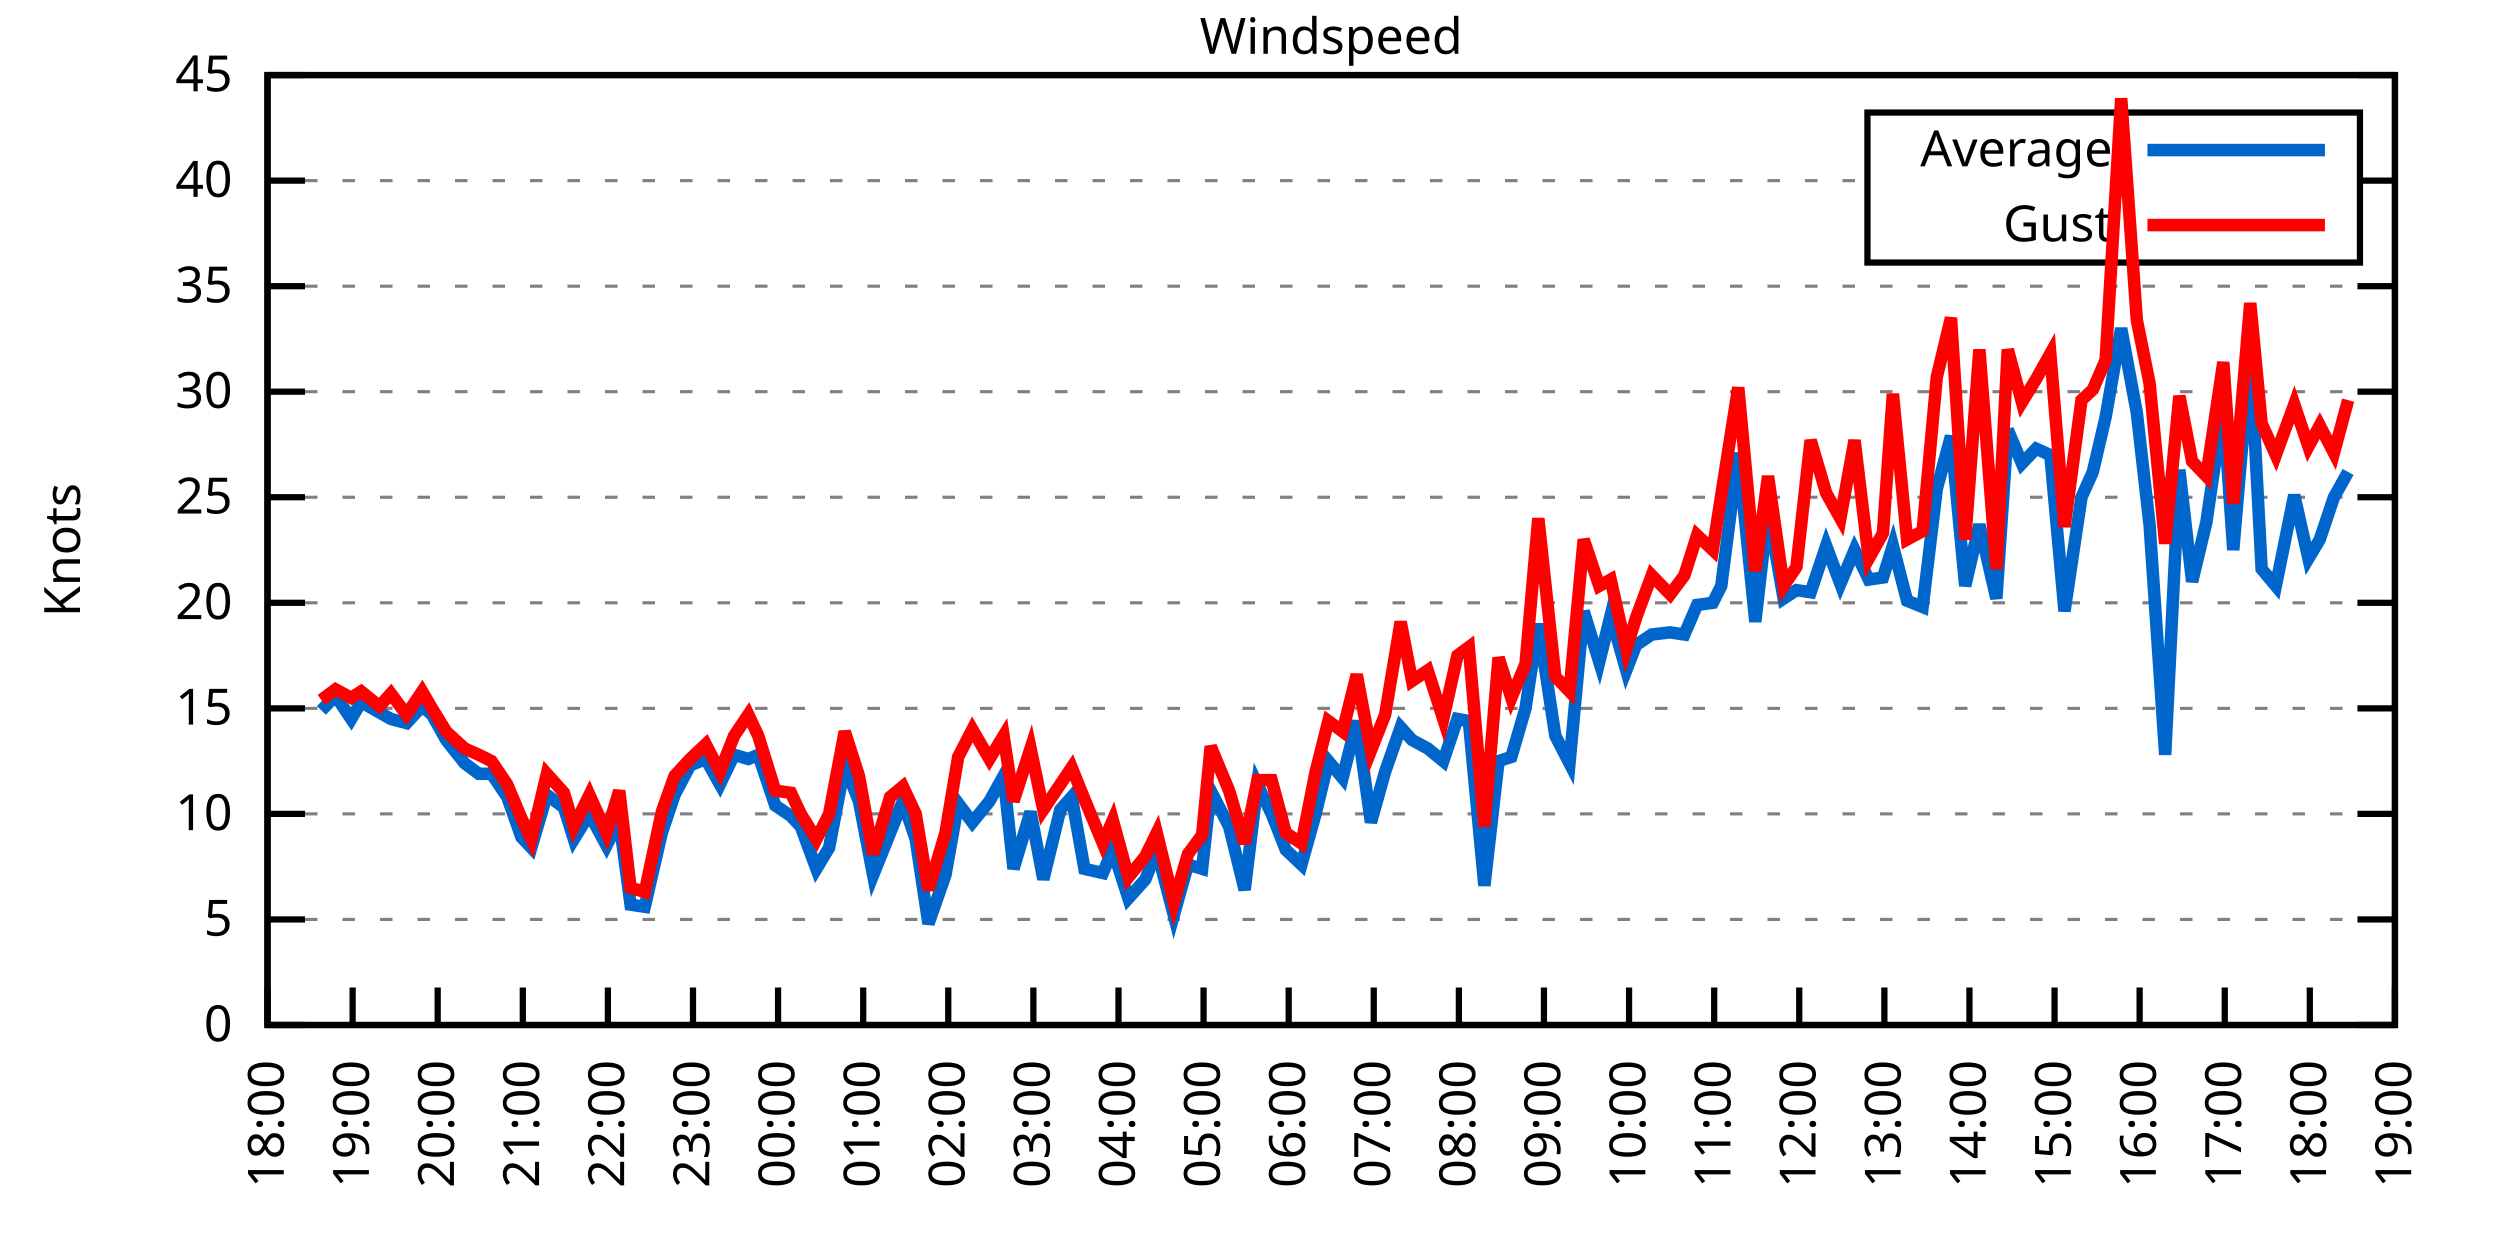
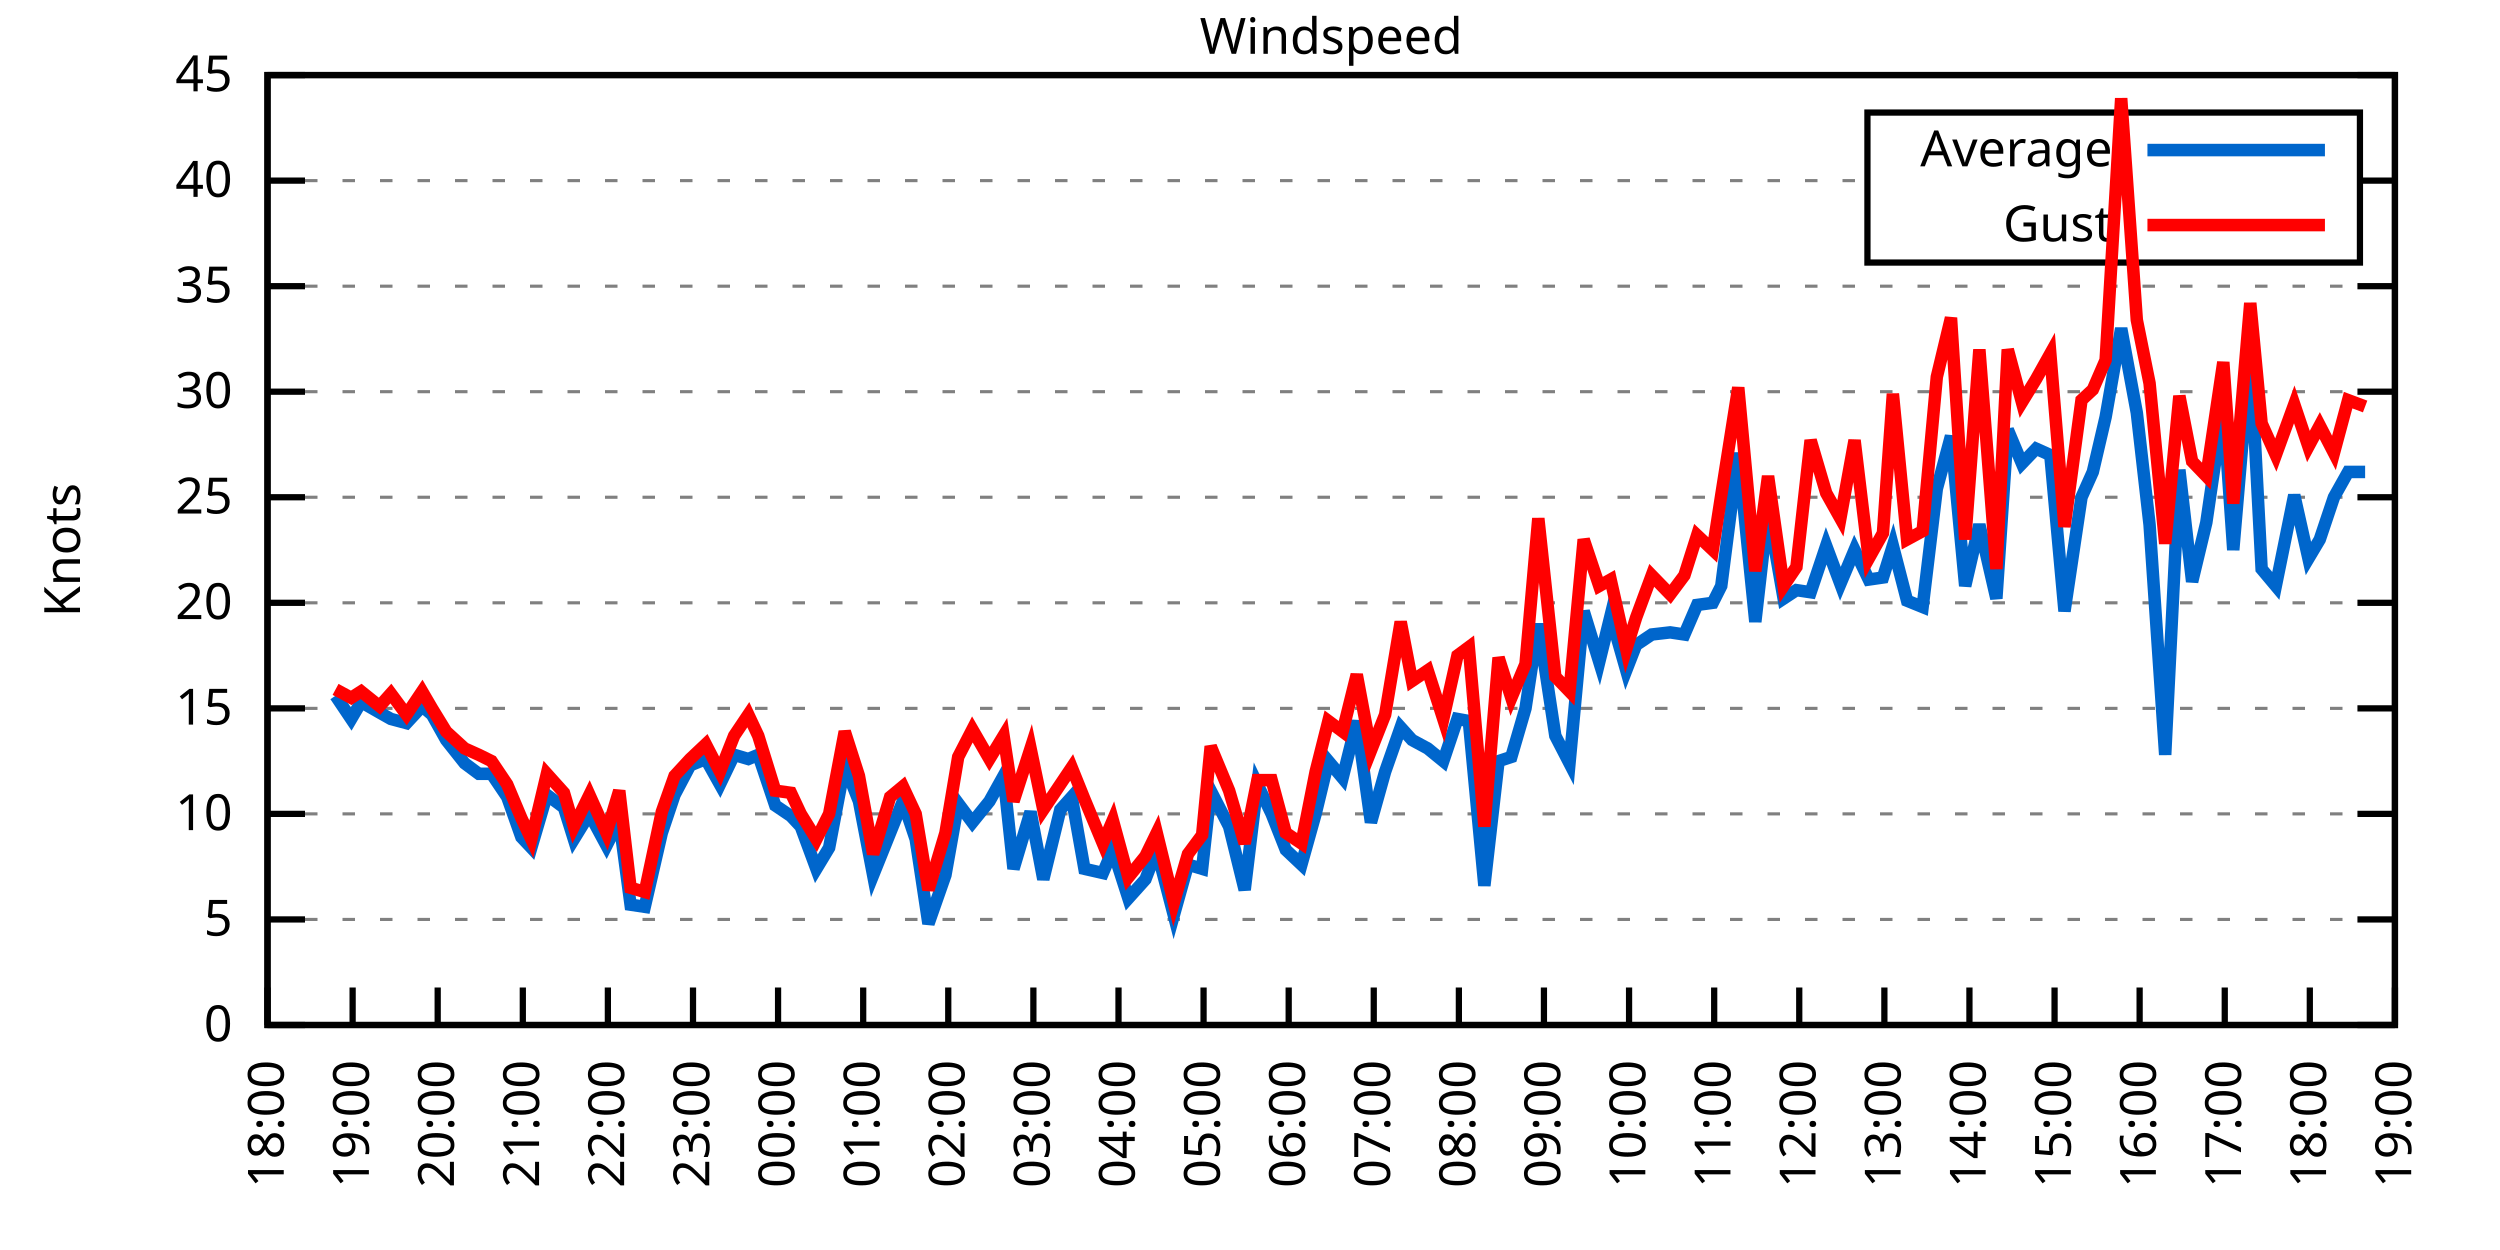
<svg xmlns="http://www.w3.org/2000/svg" xmlns:xlink="http://www.w3.org/1999/xlink" width="400" height="200" viewBox="0 0 400 200">
  <g id="gnuplot_canvas">
    <rect x="0" y="0" width="400" height="200" fill="none" />
    <defs>
      <circle id="gpDot" r="0.5" stroke-width="0.5" stroke="currentColor" />
      <path id="gpPt0" stroke-width="0.333" stroke="currentColor" d="M-1,0 h2 M0,-1 v2" />
      <path id="gpPt1" stroke-width="0.333" stroke="currentColor" d="M-1,-1 L1,1 M1,-1 L-1,1" />
      <path id="gpPt2" stroke-width="0.333" stroke="currentColor" d="M-1,0 L1,0 M0,-1 L0,1 M-1,-1 L1,1 M-1,1 L1,-1" />
      <rect id="gpPt3" stroke-width="0.333" stroke="currentColor" x="-1" y="-1" width="2" height="2" />
      <rect id="gpPt4" stroke-width="0.333" stroke="currentColor" fill="currentColor" x="-1" y="-1" width="2" height="2" />
      <circle id="gpPt5" stroke-width="0.333" stroke="currentColor" cx="0" cy="0" r="1" />
      <use xlink:href="#gpPt5" id="gpPt6" fill="currentColor" stroke="none" />
      <path id="gpPt7" stroke-width="0.333" stroke="currentColor" d="M0,-1.33 L-1.33,0.67 L1.33,0.67 z" />
      <use xlink:href="#gpPt7" id="gpPt8" fill="currentColor" stroke="none" />
      <use xlink:href="#gpPt7" id="gpPt9" stroke="currentColor" transform="rotate(180)" />
      <use xlink:href="#gpPt9" id="gpPt10" fill="currentColor" stroke="none" />
      <use xlink:href="#gpPt3" id="gpPt11" stroke="currentColor" transform="rotate(45)" />
      <use xlink:href="#gpPt11" id="gpPt12" fill="currentColor" stroke="none" />
      <path id="gpPt13" stroke-width="0.333" stroke="currentColor" d="M0,1.330 L1.265,0.411 L0.782,-1.067 L-0.782,-1.076 L-1.265,0.411 z" />
      <use xlink:href="#gpPt13" id="gpPt14" fill="currentColor" stroke="none" />
      <filter id="textbox" filterUnits="objectBoundingBox" x="0" y="0" height="1" width="1">
        <feFlood flood-color="white" flood-opacity="1" result="bgnd" />
        <feComposite in="SourceGraphic" in2="bgnd" operator="atop" />
      </filter>
      <filter id="greybox" filterUnits="objectBoundingBox" x="0" y="0" height="1" width="1">
        <feFlood flood-color="lightgrey" flood-opacity="1" result="grey" />
        <feComposite in="SourceGraphic" in2="grey" operator="atop" />
      </filter>
    </defs>
    <g fill="none" color="white" stroke="currentColor" stroke-width="1.00" stroke-linecap="butt" stroke-linejoin="miter">
</g>
    <g fill="none" color="black" stroke="currentColor" stroke-width="1.00" stroke-linecap="butt" stroke-linejoin="miter">
      <g stroke="none" shape-rendering="crispEdges">
        <polygon fill="rgb(255, 255, 255)" points="42.80,164.00 383.18,164.00 383.18,12.02 42.80,12.02 " />
      </g>
    </g>
    <g fill="none" color="black" stroke="currentColor" stroke-width="1.00" stroke-linecap="butt" stroke-linejoin="miter">
</g>
    <g fill="none" color="black" stroke="black" stroke-width="0.50" stroke-linecap="butt" stroke-linejoin="miter">
</g>
    <g fill="none" color="gray" stroke="currentColor" stroke-width="0.50" stroke-linecap="butt" stroke-linejoin="miter">
      <path stroke="gray" stroke-dasharray="2,4" class="gridline" d="M42.80,164.00 L383.19,164.00  " />
    </g>
    <g fill="none" color="gray" stroke="gray" stroke-width="1.00" stroke-linecap="butt" stroke-linejoin="miter">
</g>
    <g fill="none" color="black" stroke="currentColor" stroke-width="1.00" stroke-linecap="butt" stroke-linejoin="miter">
      <path stroke="black" d="M42.80,164.00 L48.80,164.00 M383.19,164.00 L377.19,164.00  " />
      <g transform="translate(37.20,166.60)" stroke="none" fill="black" font-family="Sans" font-size="8.00" text-anchor="end">
        <text>
          <tspan font-family="Sans"> 0</tspan>
        </text>
      </g>
    </g>
    <g fill="none" color="black" stroke="currentColor" stroke-width="1.00" stroke-linecap="butt" stroke-linejoin="miter">
</g>
    <g fill="none" color="black" stroke="black" stroke-width="0.50" stroke-linecap="butt" stroke-linejoin="miter">
</g>
    <g fill="none" color="gray" stroke="currentColor" stroke-width="0.50" stroke-linecap="butt" stroke-linejoin="miter">
      <path stroke="gray" stroke-dasharray="2,4" class="gridline" d="M42.80,147.11 L383.19,147.11  " />
    </g>
    <g fill="none" color="gray" stroke="gray" stroke-width="1.00" stroke-linecap="butt" stroke-linejoin="miter">
</g>
    <g fill="none" color="black" stroke="currentColor" stroke-width="1.00" stroke-linecap="butt" stroke-linejoin="miter">
      <path stroke="black" d="M42.80,147.11 L48.80,147.11 M383.19,147.11 L377.19,147.11  " />
      <g transform="translate(37.20,149.71)" stroke="none" fill="black" font-family="Sans" font-size="8.00" text-anchor="end">
        <text>
          <tspan font-family="Sans"> 5</tspan>
        </text>
      </g>
    </g>
    <g fill="none" color="black" stroke="currentColor" stroke-width="1.00" stroke-linecap="butt" stroke-linejoin="miter">
</g>
    <g fill="none" color="black" stroke="black" stroke-width="0.50" stroke-linecap="butt" stroke-linejoin="miter">
</g>
    <g fill="none" color="gray" stroke="currentColor" stroke-width="0.50" stroke-linecap="butt" stroke-linejoin="miter">
      <path stroke="gray" stroke-dasharray="2,4" class="gridline" d="M42.80,130.22 L383.19,130.22  " />
    </g>
    <g fill="none" color="gray" stroke="gray" stroke-width="1.00" stroke-linecap="butt" stroke-linejoin="miter">
</g>
    <g fill="none" color="black" stroke="currentColor" stroke-width="1.00" stroke-linecap="butt" stroke-linejoin="miter">
      <path stroke="black" d="M42.80,130.22 L48.80,130.22 M383.19,130.22 L377.19,130.22  " />
      <g transform="translate(37.20,132.82)" stroke="none" fill="black" font-family="Sans" font-size="8.00" text-anchor="end">
        <text>
          <tspan font-family="Sans"> 10</tspan>
        </text>
      </g>
    </g>
    <g fill="none" color="black" stroke="currentColor" stroke-width="1.00" stroke-linecap="butt" stroke-linejoin="miter">
</g>
    <g fill="none" color="black" stroke="black" stroke-width="0.50" stroke-linecap="butt" stroke-linejoin="miter">
</g>
    <g fill="none" color="gray" stroke="currentColor" stroke-width="0.50" stroke-linecap="butt" stroke-linejoin="miter">
      <path stroke="gray" stroke-dasharray="2,4" class="gridline" d="M42.80,113.34 L383.19,113.34  " />
    </g>
    <g fill="none" color="gray" stroke="gray" stroke-width="1.00" stroke-linecap="butt" stroke-linejoin="miter">
</g>
    <g fill="none" color="black" stroke="currentColor" stroke-width="1.00" stroke-linecap="butt" stroke-linejoin="miter">
      <path stroke="black" d="M42.80,113.34 L48.80,113.34 M383.19,113.34 L377.19,113.34  " />
      <g transform="translate(37.20,115.94)" stroke="none" fill="black" font-family="Sans" font-size="8.00" text-anchor="end">
        <text>
          <tspan font-family="Sans"> 15</tspan>
        </text>
      </g>
    </g>
    <g fill="none" color="black" stroke="currentColor" stroke-width="1.00" stroke-linecap="butt" stroke-linejoin="miter">
</g>
    <g fill="none" color="black" stroke="black" stroke-width="0.50" stroke-linecap="butt" stroke-linejoin="miter">
</g>
    <g fill="none" color="gray" stroke="currentColor" stroke-width="0.50" stroke-linecap="butt" stroke-linejoin="miter">
      <path stroke="gray" stroke-dasharray="2,4" class="gridline" d="M42.80,96.45 L383.19,96.45  " />
    </g>
    <g fill="none" color="gray" stroke="gray" stroke-width="1.00" stroke-linecap="butt" stroke-linejoin="miter">
</g>
    <g fill="none" color="black" stroke="currentColor" stroke-width="1.00" stroke-linecap="butt" stroke-linejoin="miter">
      <path stroke="black" d="M42.80,96.45 L48.80,96.45 M383.19,96.45 L377.19,96.45  " />
      <g transform="translate(37.20,99.05)" stroke="none" fill="black" font-family="Sans" font-size="8.00" text-anchor="end">
        <text>
          <tspan font-family="Sans"> 20</tspan>
        </text>
      </g>
    </g>
    <g fill="none" color="black" stroke="currentColor" stroke-width="1.00" stroke-linecap="butt" stroke-linejoin="miter">
</g>
    <g fill="none" color="black" stroke="black" stroke-width="0.50" stroke-linecap="butt" stroke-linejoin="miter">
</g>
    <g fill="none" color="gray" stroke="currentColor" stroke-width="0.50" stroke-linecap="butt" stroke-linejoin="miter">
      <path stroke="gray" stroke-dasharray="2,4" class="gridline" d="M42.80,79.56 L383.19,79.56  " />
    </g>
    <g fill="none" color="gray" stroke="gray" stroke-width="1.00" stroke-linecap="butt" stroke-linejoin="miter">
</g>
    <g fill="none" color="black" stroke="currentColor" stroke-width="1.00" stroke-linecap="butt" stroke-linejoin="miter">
      <path stroke="black" d="M42.80,79.56 L48.80,79.56 M383.19,79.56 L377.19,79.56  " />
      <g transform="translate(37.20,82.16)" stroke="none" fill="black" font-family="Sans" font-size="8.00" text-anchor="end">
        <text>
          <tspan font-family="Sans"> 25</tspan>
        </text>
      </g>
    </g>
    <g fill="none" color="black" stroke="currentColor" stroke-width="1.00" stroke-linecap="butt" stroke-linejoin="miter">
</g>
    <g fill="none" color="black" stroke="black" stroke-width="0.50" stroke-linecap="butt" stroke-linejoin="miter">
</g>
    <g fill="none" color="gray" stroke="currentColor" stroke-width="0.50" stroke-linecap="butt" stroke-linejoin="miter">
      <path stroke="gray" stroke-dasharray="2,4" class="gridline" d="M42.80,62.67 L383.19,62.67  " />
    </g>
    <g fill="none" color="gray" stroke="gray" stroke-width="1.00" stroke-linecap="butt" stroke-linejoin="miter">
</g>
    <g fill="none" color="black" stroke="currentColor" stroke-width="1.00" stroke-linecap="butt" stroke-linejoin="miter">
      <path stroke="black" d="M42.80,62.67 L48.80,62.67 M383.19,62.67 L377.19,62.67  " />
      <g transform="translate(37.20,65.27)" stroke="none" fill="black" font-family="Sans" font-size="8.00" text-anchor="end">
        <text>
          <tspan font-family="Sans"> 30</tspan>
        </text>
      </g>
    </g>
    <g fill="none" color="black" stroke="currentColor" stroke-width="1.00" stroke-linecap="butt" stroke-linejoin="miter">
</g>
    <g fill="none" color="black" stroke="black" stroke-width="0.50" stroke-linecap="butt" stroke-linejoin="miter">
</g>
    <g fill="none" color="gray" stroke="currentColor" stroke-width="0.50" stroke-linecap="butt" stroke-linejoin="miter">
      <path stroke="gray" stroke-dasharray="2,4" class="gridline" d="M42.80,45.79 L383.19,45.79  " />
    </g>
    <g fill="none" color="gray" stroke="gray" stroke-width="1.00" stroke-linecap="butt" stroke-linejoin="miter">
</g>
    <g fill="none" color="black" stroke="currentColor" stroke-width="1.00" stroke-linecap="butt" stroke-linejoin="miter">
      <path stroke="black" d="M42.80,45.79 L48.80,45.79 M383.19,45.79 L377.19,45.79  " />
      <g transform="translate(37.20,48.39)" stroke="none" fill="black" font-family="Sans" font-size="8.00" text-anchor="end">
        <text>
          <tspan font-family="Sans"> 35</tspan>
        </text>
      </g>
    </g>
    <g fill="none" color="black" stroke="currentColor" stroke-width="1.00" stroke-linecap="butt" stroke-linejoin="miter">
</g>
    <g fill="none" color="black" stroke="black" stroke-width="0.50" stroke-linecap="butt" stroke-linejoin="miter">
</g>
    <g fill="none" color="gray" stroke="currentColor" stroke-width="0.50" stroke-linecap="butt" stroke-linejoin="miter">
      <path stroke="gray" stroke-dasharray="2,4" class="gridline" d="M42.80,28.90 L298.79,28.90 M377.59,28.90 L383.19,28.90  " />
    </g>
    <g fill="none" color="gray" stroke="gray" stroke-width="1.00" stroke-linecap="butt" stroke-linejoin="miter">
</g>
    <g fill="none" color="black" stroke="currentColor" stroke-width="1.00" stroke-linecap="butt" stroke-linejoin="miter">
      <path stroke="black" d="M42.80,28.90 L48.80,28.90 M383.19,28.90 L377.19,28.90  " />
      <g transform="translate(37.20,31.50)" stroke="none" fill="black" font-family="Sans" font-size="8.00" text-anchor="end">
        <text>
          <tspan font-family="Sans"> 40</tspan>
        </text>
      </g>
    </g>
    <g fill="none" color="black" stroke="currentColor" stroke-width="1.00" stroke-linecap="butt" stroke-linejoin="miter">
</g>
    <g fill="none" color="black" stroke="black" stroke-width="0.50" stroke-linecap="butt" stroke-linejoin="miter">
</g>
    <g fill="none" color="gray" stroke="currentColor" stroke-width="0.50" stroke-linecap="butt" stroke-linejoin="miter">
      <path stroke="gray" stroke-dasharray="2,4" class="gridline" d="M42.80,12.01 L383.19,12.01  " />
    </g>
    <g fill="none" color="gray" stroke="gray" stroke-width="1.00" stroke-linecap="butt" stroke-linejoin="miter">
</g>
    <g fill="none" color="black" stroke="currentColor" stroke-width="1.00" stroke-linecap="butt" stroke-linejoin="miter">
      <path stroke="black" d="M42.80,12.01 L48.80,12.01 M383.19,12.01 L377.19,12.01  " />
      <g transform="translate(37.20,14.61)" stroke="none" fill="black" font-family="Sans" font-size="8.00" text-anchor="end">
        <text>
          <tspan font-family="Sans"> 45</tspan>
        </text>
      </g>
    </g>
    <g fill="none" color="black" stroke="currentColor" stroke-width="1.00" stroke-linecap="butt" stroke-linejoin="miter">
      <path stroke="black" d="M42.80,164.00 L42.80,158.00  " />
      <g transform="translate(45.40,169.60) rotate(270.00)" stroke="none" fill="black" font-family="Sans" font-size="8.00" text-anchor="end">
        <text>
          <tspan font-family="Sans">18:00</tspan>
        </text>
      </g>
    </g>
    <g fill="none" color="black" stroke="currentColor" stroke-width="1.00" stroke-linecap="butt" stroke-linejoin="miter">
      <path stroke="black" d="M56.42,164.00 L56.42,158.00  " />
      <g transform="translate(59.02,169.60) rotate(270.00)" stroke="none" fill="black" font-family="Sans" font-size="8.00" text-anchor="end">
        <text>
          <tspan font-family="Sans">19:00</tspan>
        </text>
      </g>
    </g>
    <g fill="none" color="black" stroke="currentColor" stroke-width="1.00" stroke-linecap="butt" stroke-linejoin="miter">
      <path stroke="black" d="M70.03,164.00 L70.03,158.00  " />
      <g transform="translate(72.63,169.60) rotate(270.00)" stroke="none" fill="black" font-family="Sans" font-size="8.00" text-anchor="end">
        <text>
          <tspan font-family="Sans">20:00</tspan>
        </text>
      </g>
    </g>
    <g fill="none" color="black" stroke="currentColor" stroke-width="1.00" stroke-linecap="butt" stroke-linejoin="miter">
      <path stroke="black" d="M83.65,164.00 L83.65,158.00  " />
      <g transform="translate(86.25,169.60) rotate(270.00)" stroke="none" fill="black" font-family="Sans" font-size="8.00" text-anchor="end">
        <text>
          <tspan font-family="Sans">21:00</tspan>
        </text>
      </g>
    </g>
    <g fill="none" color="black" stroke="currentColor" stroke-width="1.00" stroke-linecap="butt" stroke-linejoin="miter">
      <path stroke="black" d="M97.26,164.00 L97.26,158.00  " />
      <g transform="translate(99.86,169.60) rotate(270.00)" stroke="none" fill="black" font-family="Sans" font-size="8.00" text-anchor="end">
        <text>
          <tspan font-family="Sans">22:00</tspan>
        </text>
      </g>
    </g>
    <g fill="none" color="black" stroke="currentColor" stroke-width="1.00" stroke-linecap="butt" stroke-linejoin="miter">
      <path stroke="black" d="M110.88,164.00 L110.88,158.00  " />
      <g transform="translate(113.48,169.60) rotate(270.00)" stroke="none" fill="black" font-family="Sans" font-size="8.00" text-anchor="end">
        <text>
          <tspan font-family="Sans">23:00</tspan>
        </text>
      </g>
    </g>
    <g fill="none" color="black" stroke="currentColor" stroke-width="1.00" stroke-linecap="butt" stroke-linejoin="miter">
      <path stroke="black" d="M124.49,164.00 L124.49,158.00  " />
      <g transform="translate(127.09,169.60) rotate(270.00)" stroke="none" fill="black" font-family="Sans" font-size="8.00" text-anchor="end">
        <text>
          <tspan font-family="Sans">00:00</tspan>
        </text>
      </g>
    </g>
    <g fill="none" color="black" stroke="currentColor" stroke-width="1.00" stroke-linecap="butt" stroke-linejoin="miter">
      <path stroke="black" d="M138.11,164.00 L138.11,158.00  " />
      <g transform="translate(140.71,169.60) rotate(270.00)" stroke="none" fill="black" font-family="Sans" font-size="8.00" text-anchor="end">
        <text>
          <tspan font-family="Sans">01:00</tspan>
        </text>
      </g>
    </g>
    <g fill="none" color="black" stroke="currentColor" stroke-width="1.00" stroke-linecap="butt" stroke-linejoin="miter">
      <path stroke="black" d="M151.72,164.00 L151.72,158.00  " />
      <g transform="translate(154.32,169.60) rotate(270.00)" stroke="none" fill="black" font-family="Sans" font-size="8.00" text-anchor="end">
        <text>
          <tspan font-family="Sans">02:00</tspan>
        </text>
      </g>
    </g>
    <g fill="none" color="black" stroke="currentColor" stroke-width="1.00" stroke-linecap="butt" stroke-linejoin="miter">
      <path stroke="black" d="M165.34,164.00 L165.34,158.00  " />
      <g transform="translate(167.94,169.60) rotate(270.00)" stroke="none" fill="black" font-family="Sans" font-size="8.00" text-anchor="end">
        <text>
          <tspan font-family="Sans">03:00</tspan>
        </text>
      </g>
    </g>
    <g fill="none" color="black" stroke="currentColor" stroke-width="1.00" stroke-linecap="butt" stroke-linejoin="miter">
      <path stroke="black" d="M178.96,164.00 L178.96,158.00  " />
      <g transform="translate(181.56,169.60) rotate(270.00)" stroke="none" fill="black" font-family="Sans" font-size="8.00" text-anchor="end">
        <text>
          <tspan font-family="Sans">04:00</tspan>
        </text>
      </g>
    </g>
    <g fill="none" color="black" stroke="currentColor" stroke-width="1.00" stroke-linecap="butt" stroke-linejoin="miter">
      <path stroke="black" d="M192.57,164.00 L192.57,158.00  " />
      <g transform="translate(195.17,169.60) rotate(270.00)" stroke="none" fill="black" font-family="Sans" font-size="8.00" text-anchor="end">
        <text>
          <tspan font-family="Sans">05:00</tspan>
        </text>
      </g>
    </g>
    <g fill="none" color="black" stroke="currentColor" stroke-width="1.00" stroke-linecap="butt" stroke-linejoin="miter">
      <path stroke="black" d="M206.19,164.00 L206.19,158.00  " />
      <g transform="translate(208.79,169.60) rotate(270.00)" stroke="none" fill="black" font-family="Sans" font-size="8.00" text-anchor="end">
        <text>
          <tspan font-family="Sans">06:00</tspan>
        </text>
      </g>
    </g>
    <g fill="none" color="black" stroke="currentColor" stroke-width="1.00" stroke-linecap="butt" stroke-linejoin="miter">
      <path stroke="black" d="M219.80,164.00 L219.80,158.00  " />
      <g transform="translate(222.40,169.60) rotate(270.00)" stroke="none" fill="black" font-family="Sans" font-size="8.00" text-anchor="end">
        <text>
          <tspan font-family="Sans">07:00</tspan>
        </text>
      </g>
    </g>
    <g fill="none" color="black" stroke="currentColor" stroke-width="1.00" stroke-linecap="butt" stroke-linejoin="miter">
      <path stroke="black" d="M233.42,164.00 L233.42,158.00  " />
      <g transform="translate(236.02,169.60) rotate(270.00)" stroke="none" fill="black" font-family="Sans" font-size="8.00" text-anchor="end">
        <text>
          <tspan font-family="Sans">08:00</tspan>
        </text>
      </g>
    </g>
    <g fill="none" color="black" stroke="currentColor" stroke-width="1.00" stroke-linecap="butt" stroke-linejoin="miter">
      <path stroke="black" d="M247.03,164.00 L247.03,158.00  " />
      <g transform="translate(249.63,169.60) rotate(270.00)" stroke="none" fill="black" font-family="Sans" font-size="8.00" text-anchor="end">
        <text>
          <tspan font-family="Sans">09:00</tspan>
        </text>
      </g>
    </g>
    <g fill="none" color="black" stroke="currentColor" stroke-width="1.00" stroke-linecap="butt" stroke-linejoin="miter">
      <path stroke="black" d="M260.65,164.00 L260.65,158.00  " />
      <g transform="translate(263.25,169.60) rotate(270.00)" stroke="none" fill="black" font-family="Sans" font-size="8.00" text-anchor="end">
        <text>
          <tspan font-family="Sans">10:00</tspan>
        </text>
      </g>
    </g>
    <g fill="none" color="black" stroke="currentColor" stroke-width="1.00" stroke-linecap="butt" stroke-linejoin="miter">
      <path stroke="black" d="M274.27,164.00 L274.27,158.00  " />
      <g transform="translate(276.87,169.60) rotate(270.00)" stroke="none" fill="black" font-family="Sans" font-size="8.00" text-anchor="end">
        <text>
          <tspan font-family="Sans">11:00</tspan>
        </text>
      </g>
    </g>
    <g fill="none" color="black" stroke="currentColor" stroke-width="1.00" stroke-linecap="butt" stroke-linejoin="miter">
      <path stroke="black" d="M287.88,164.00 L287.88,158.00  " />
      <g transform="translate(290.48,169.60) rotate(270.00)" stroke="none" fill="black" font-family="Sans" font-size="8.00" text-anchor="end">
        <text>
          <tspan font-family="Sans">12:00</tspan>
        </text>
      </g>
    </g>
    <g fill="none" color="black" stroke="currentColor" stroke-width="1.00" stroke-linecap="butt" stroke-linejoin="miter">
      <path stroke="black" d="M301.50,164.00 L301.50,158.00  " />
      <g transform="translate(304.10,169.60) rotate(270.00)" stroke="none" fill="black" font-family="Sans" font-size="8.00" text-anchor="end">
        <text>
          <tspan font-family="Sans">13:00</tspan>
        </text>
      </g>
    </g>
    <g fill="none" color="black" stroke="currentColor" stroke-width="1.00" stroke-linecap="butt" stroke-linejoin="miter">
      <path stroke="black" d="M315.11,164.00 L315.11,158.00  " />
      <g transform="translate(317.71,169.60) rotate(270.00)" stroke="none" fill="black" font-family="Sans" font-size="8.00" text-anchor="end">
        <text>
          <tspan font-family="Sans">14:00</tspan>
        </text>
      </g>
    </g>
    <g fill="none" color="black" stroke="currentColor" stroke-width="1.00" stroke-linecap="butt" stroke-linejoin="miter">
      <path stroke="black" d="M328.73,164.00 L328.73,158.00  " />
      <g transform="translate(331.33,169.60) rotate(270.00)" stroke="none" fill="black" font-family="Sans" font-size="8.00" text-anchor="end">
        <text>
          <tspan font-family="Sans">15:00</tspan>
        </text>
      </g>
    </g>
    <g fill="none" color="black" stroke="currentColor" stroke-width="1.00" stroke-linecap="butt" stroke-linejoin="miter">
      <path stroke="black" d="M342.34,164.00 L342.34,158.00  " />
      <g transform="translate(344.94,169.60) rotate(270.00)" stroke="none" fill="black" font-family="Sans" font-size="8.00" text-anchor="end">
        <text>
          <tspan font-family="Sans">16:00</tspan>
        </text>
      </g>
    </g>
    <g fill="none" color="black" stroke="currentColor" stroke-width="1.00" stroke-linecap="butt" stroke-linejoin="miter">
      <path stroke="black" d="M355.96,164.00 L355.96,158.00  " />
      <g transform="translate(358.56,169.60) rotate(270.00)" stroke="none" fill="black" font-family="Sans" font-size="8.00" text-anchor="end">
        <text>
          <tspan font-family="Sans">17:00</tspan>
        </text>
      </g>
    </g>
    <g fill="none" color="black" stroke="currentColor" stroke-width="1.00" stroke-linecap="butt" stroke-linejoin="miter">
      <path stroke="black" d="M369.57,164.00 L369.57,158.00  " />
      <g transform="translate(372.17,169.60) rotate(270.00)" stroke="none" fill="black" font-family="Sans" font-size="8.00" text-anchor="end">
        <text>
          <tspan font-family="Sans">18:00</tspan>
        </text>
      </g>
    </g>
    <g fill="none" color="black" stroke="currentColor" stroke-width="1.00" stroke-linecap="butt" stroke-linejoin="miter">
      <path stroke="black" d="M383.19,164.00 L383.19,158.00  " />
      <g transform="translate(385.79,169.60) rotate(270.00)" stroke="none" fill="black" font-family="Sans" font-size="8.00" text-anchor="end">
        <text>
          <tspan font-family="Sans">19:00</tspan>
        </text>
      </g>
    </g>
    <g fill="none" color="black" stroke="currentColor" stroke-width="1.00" stroke-linecap="butt" stroke-linejoin="miter">
</g>
    <g fill="none" color="black" stroke="currentColor" stroke-width="1.00" stroke-linecap="butt" stroke-linejoin="miter">
      <path stroke="black" d="M42.80,12.01 L42.80,164.00 L383.19,164.00 L383.19,12.01 L42.80,12.01 Z  " />
    </g>
    <g fill="none" color="black" stroke="currentColor" stroke-width="1.00" stroke-linecap="butt" stroke-linejoin="miter">
</g>
    <g fill="none" color="black" stroke="currentColor" stroke-width="1.00" stroke-linecap="butt" stroke-linejoin="miter">
      <path stroke="black" d="M298.79,42.01 L298.79,18.01 L377.59,18.01 L377.59,42.01 L298.79,42.01 Z  " />
    </g>
    <g id="Windspeed_plot_1">
      <g fill="none" color="white" stroke="black" stroke-width="2.00" stroke-linecap="butt" stroke-linejoin="miter">
</g>
      <g fill="none" color="black" stroke="currentColor" stroke-width="2.00" stroke-linecap="butt" stroke-linejoin="miter">
        <g transform="translate(337.99,26.61)" stroke="none" fill="black" font-family="Sans" font-size="8.00" text-anchor="end">
          <text>
            <tspan font-family="Sans">Average</tspan>
          </text>
        </g>
      </g>
      <g fill="none" color="black" stroke="currentColor" stroke-width="2.00" stroke-linecap="butt" stroke-linejoin="miter">
-         <path stroke="rgb(  0, 102, 204)" d="M343.59,24.01 L371.99,24.01 M51.42,113.67 L53.69,111.31 L56.19,115.03 L57.78,112.32 L60.73,114.01 L62.54,115.03   L65.04,115.70 L67.54,113.00 L69.12,114.35 L71.39,118.40 L74.34,122.12 L76.61,123.81 L78.65,123.81 L81.15,127.52   L83.42,133.94 L85.01,135.63 L87.50,127.18 L90.23,129.21 L91.82,134.28 L94.31,130.22 L97.04,135.29 L99.08,131.24   L100.89,144.75 L103.16,145.09 L105.89,133.26 L107.93,127.18 L110.42,122.46 L112.92,121.44 L115.19,125.50 L117.46,120.77   L119.73,121.44 L121.32,120.77 L124.04,128.87 L126.54,130.56 L128.12,132.25 L130.62,139.01 L132.66,135.63 L135.16,122.46   L137.43,128.20 L139.70,140.02 L142.42,133.26 L144.46,128.20 L146.51,134.28 L148.55,147.79 L151.27,140.02 L153.31,128.54   L155.58,131.58 L158.31,128.20 L160.57,124.14 L162.16,139.01 L164.89,129.89 L166.93,140.69 L169.65,129.55 L171.47,127.52   L173.51,139.01 L176.46,139.68 L178.05,135.97 L180.54,143.73 L183.27,140.69 L185.08,135.97 L187.81,146.44 L190.08,138.33   L192.34,139.01 L193.71,126.51 L196.66,132.25 L199.15,142.38 L201.19,125.50 L203.46,130.22 L205.73,135.97 L208.23,138.33   L210.50,130.22 L212.54,121.78 L214.81,124.48 L217.08,115.36 L219.35,131.58 L221.62,123.47 L224.11,116.38 L225.93,118.40   L228.43,119.75 L230.92,121.78 L233.19,115.03 L235.01,115.36 L237.50,141.71 L239.77,121.78 L241.81,121.11 L244.08,113.34   L246.13,99.83 L248.85,117.73 L251.12,122.12 L253.39,97.80 L255.88,105.91 L257.70,98.48 L260.20,107.26 L261.78,103.20   L264.28,101.52 L267.23,101.18 L269.50,101.52 L271.54,96.79 L274.04,96.45 L275.40,93.75 L278.12,72.47 L280.85,99.49   L282.89,81.59 L285.38,95.77 L287.43,94.42 L289.70,94.76 L292.19,87.33 L294.46,93.41 L296.73,88.00 L299.00,92.73   L301.27,92.40 L302.86,87.33 L305.13,96.11 L307.62,97.12 L309.89,78.21 L312.16,69.77 L314.43,93.75 L316.70,83.95   L319.42,95.77 L321.24,68.75 L323.51,74.16 L325.78,71.79 L328.05,72.81 L330.32,97.80 L333.04,79.56 L334.85,75.51   L336.90,66.73 L339.39,52.54 L341.89,66.05 L343.93,83.95 L346.43,120.77 L348.70,75.17 L350.74,93.07 L353.01,83.61   L355.73,65.04 L357.32,88.00 L360.04,56.26 L361.86,91.04 L364.13,93.75 L367.08,79.22 L369.35,89.36 L371.16,86.32   L373.43,79.56 L375.70,75.51  " />
+         <path stroke="rgb(  0, 102, 204)" d="M343.59,24.01 L371.99,24.01 M53.69,111.31 L56.19,115.03 L57.78,112.32 L60.73,114.01 L62.54,115.03 L65.04,115.70   L67.54,113.00 L69.12,114.35 L71.39,118.40 L74.34,122.12 L76.61,123.81 L78.65,123.81 L81.15,127.52 L83.42,133.94   L85.01,135.63 L87.50,127.18 L90.23,129.21 L91.82,134.28 L94.31,130.22 L97.04,135.29 L99.08,131.24 L100.89,144.75   L103.16,145.09 L105.89,133.26 L107.93,127.18 L110.42,122.46 L112.92,121.44 L115.19,125.50 L117.46,120.77 L119.73,121.44   L121.32,120.77 L124.04,128.87 L126.54,130.56 L128.12,132.25 L130.62,139.01 L132.66,135.63 L135.16,122.46 L137.43,128.20   L139.70,140.02 L142.42,133.26 L144.46,128.20 L146.51,134.28 L148.55,147.79 L151.27,140.02 L153.31,128.54 L155.58,131.58   L158.31,128.20 L160.57,124.14 L162.16,139.01 L164.89,129.89 L166.93,140.69 L169.65,129.55 L171.47,127.52 L173.51,139.01   L176.46,139.68 L178.05,135.97 L180.54,143.73 L183.27,140.69 L185.08,135.97 L187.81,146.44 L190.08,138.33 L192.34,139.01   L193.71,126.51 L196.66,132.25 L199.15,142.38 L201.19,125.50 L203.46,130.22 L205.73,135.97 L208.23,138.33 L210.50,130.22   L212.54,121.78 L214.81,124.48 L217.08,115.36 L219.35,131.58 L221.62,123.47 L224.11,116.38 L225.93,118.40 L228.43,119.75   L230.92,121.78 L233.19,115.03 L235.01,115.36 L237.50,141.71 L239.77,121.78 L241.81,121.11 L244.08,113.34 L246.13,99.83   L248.85,117.73 L251.12,122.12 L253.39,97.80 L255.88,105.91 L257.70,98.48 L260.20,107.26 L261.78,103.20 L264.28,101.52   L267.23,101.18 L269.50,101.52 L271.54,96.79 L274.04,96.45 L275.40,93.75 L278.12,72.47 L280.85,99.49 L282.89,81.59   L285.38,95.77 L287.43,94.42 L289.70,94.76 L292.19,87.33 L294.46,93.41 L296.73,88.00 L299.00,92.73 L301.27,92.40   L302.86,87.33 L305.13,96.11 L307.62,97.12 L309.89,78.21 L312.16,69.77 L314.43,93.75 L316.70,83.95 L319.42,95.77   L321.24,68.75 L323.51,74.16 L325.78,71.79 L328.05,72.81 L330.32,97.80 L333.04,79.56 L334.85,75.51 L336.90,66.73   L339.39,52.54 L341.89,66.05 L343.93,83.95 L346.43,120.77 L348.70,75.17 L350.74,93.07 L353.01,83.61 L355.73,65.04   L357.32,88.00 L360.04,56.26 L361.86,91.04 L364.13,93.75 L367.08,79.22 L369.35,89.36 L371.16,86.32 L373.43,79.56   L375.70,75.51 L378.42,75.51  " />
      </g>
    </g>
    <g id="Windspeed_plot_2">
      <g fill="none" color="black" stroke="currentColor" stroke-width="2.00" stroke-linecap="butt" stroke-linejoin="miter">
        <g transform="translate(337.99,38.61)" stroke="none" fill="black" font-family="Sans" font-size="8.00" text-anchor="end">
          <text>
            <tspan font-family="Sans">Gust</tspan>
          </text>
        </g>
      </g>
      <g fill="none" color="black" stroke="currentColor" stroke-width="2.00" stroke-linecap="butt" stroke-linejoin="miter">
-         <path stroke="rgb(255,   0,   0)" d="M343.59,36.01 L371.99,36.01 M51.42,111.99 L53.69,110.30 L56.19,111.65 L57.78,110.63 L60.73,113.00 L62.54,110.97   L65.04,114.35 L67.54,110.63 L69.12,113.34 L71.39,117.05 L74.34,119.75 L76.61,120.77 L78.65,121.78 L81.15,125.50   L83.42,130.90 L85.01,134.28 L87.50,123.81 L90.23,126.85 L91.82,132.25 L94.31,127.18 L97.04,133.26 L99.08,126.51   L100.89,142.05 L103.16,142.72 L105.89,129.89 L107.93,124.14 L110.42,121.44 L112.92,119.08 L115.19,123.47 L117.46,117.73   L119.73,114.35 L121.32,117.73 L124.04,126.51 L126.54,126.85 L128.12,130.22 L130.62,134.28 L132.66,130.22 L135.16,117.05   L137.43,124.14 L139.70,136.64 L142.42,127.52 L144.46,125.83 L146.51,130.22 L148.55,142.38 L151.27,133.26 L153.31,121.11   L155.58,116.71 L158.31,121.44 L160.57,117.73 L162.16,128.20 L164.89,119.75 L166.93,129.55 L169.65,125.50 L171.47,122.79   L173.51,127.86 L176.46,134.95 L178.05,131.24 L180.54,140.36 L183.27,136.98 L185.08,133.26 L187.81,144.41 L190.08,136.64   L192.34,133.60 L193.71,119.42 L196.66,126.51 L199.15,134.95 L201.19,124.82 L203.46,124.82 L205.73,133.26 L208.23,134.95   L210.50,123.47 L212.54,115.36 L214.81,117.05 L217.08,107.93 L219.35,120.09 L221.62,114.35 L224.11,99.49 L225.93,108.95   L228.43,107.26 L230.92,115.03 L233.19,104.89 L235.01,103.54 L237.50,132.25 L239.77,105.23 L241.81,111.65 L244.08,106.24   L246.13,82.94 L248.85,108.27 L251.12,110.63 L253.39,86.32 L255.88,93.75 L257.70,92.73 L260.20,103.88 L261.78,98.81   L264.28,92.06 L267.23,95.10 L269.50,92.06 L271.54,85.64 L274.04,88.00 L275.40,79.22 L278.12,62.00 L280.85,91.38   L282.89,76.18 L285.38,93.75 L287.43,90.71 L289.70,70.44 L292.19,78.89 L294.46,82.94 L296.73,70.44 L299.00,89.36   L301.27,85.30 L302.86,63.01 L305.13,86.32 L307.62,84.97 L309.89,60.31 L312.16,50.85 L314.43,86.32 L316.70,55.92   L319.42,91.04 L321.24,55.92 L323.51,64.36 L325.78,60.65 L328.05,56.59 L330.32,84.29 L333.04,64.02 L334.85,62.34   L336.90,57.61 L339.39,15.73 L341.89,51.19 L343.93,61.32 L346.43,86.99 L348.70,63.35 L350.74,73.82 L353.01,76.18   L355.73,57.94 L357.32,80.57 L360.04,48.49 L361.86,67.74 L364.13,72.81 L367.08,64.70 L369.35,71.45 L371.16,68.08   L373.43,72.47 L375.70,64.02  " />
+         <path stroke="rgb(255,   0,   0)" d="M343.59,36.01 L371.99,36.01 M53.69,110.30 L56.19,111.65 L57.78,110.63 L60.73,113.00 L62.54,110.97 L65.04,114.35   L67.54,110.63 L69.12,113.34 L71.39,117.05 L74.34,119.75 L76.61,120.77 L78.65,121.78 L81.15,125.50 L83.42,130.90   L85.01,134.28 L87.50,123.81 L90.23,126.85 L91.82,132.25 L94.31,127.18 L97.04,133.26 L99.08,126.51 L100.89,142.05   L103.16,142.72 L105.89,129.89 L107.93,124.14 L110.42,121.44 L112.92,119.08 L115.19,123.47 L117.46,117.73 L119.73,114.35   L121.32,117.73 L124.04,126.51 L126.54,126.85 L128.12,130.22 L130.62,134.28 L132.66,130.22 L135.16,117.05 L137.43,124.14   L139.70,136.64 L142.42,127.52 L144.46,125.83 L146.51,130.22 L148.55,142.38 L151.27,133.26 L153.31,121.11 L155.58,116.71   L158.31,121.44 L160.57,117.73 L162.16,128.20 L164.89,119.75 L166.93,129.55 L169.65,125.50 L171.47,122.79 L173.51,127.86   L176.46,134.95 L178.05,131.24 L180.54,140.36 L183.27,136.98 L185.08,133.26 L187.81,144.41 L190.08,136.64 L192.34,133.60   L193.71,119.42 L196.66,126.51 L199.15,134.95 L201.19,124.82 L203.46,124.82 L205.73,133.26 L208.23,134.95 L210.50,123.47   L212.54,115.36 L214.81,117.05 L217.08,107.93 L219.35,120.09 L221.62,114.35 L224.11,99.49 L225.93,108.95 L228.43,107.26   L230.92,115.03 L233.19,104.89 L235.01,103.54 L237.50,132.25 L239.77,105.23 L241.81,111.65 L244.08,106.24 L246.13,82.94   L248.85,108.27 L251.12,110.63 L253.39,86.32 L255.88,93.75 L257.70,92.73 L260.20,103.88 L261.78,98.81 L264.28,92.06   L267.23,95.10 L269.50,92.06 L271.54,85.64 L274.04,88.00 L275.40,79.22 L278.12,62.00 L280.85,91.38 L282.89,76.18   L285.38,93.75 L287.43,90.71 L289.70,70.44 L292.19,78.89 L294.46,82.94 L296.73,70.44 L299.00,89.36 L301.27,85.30   L302.86,63.01 L305.13,86.32 L307.62,84.97 L309.89,60.31 L312.16,50.85 L314.43,86.32 L316.70,55.92 L319.42,91.04   L321.24,55.92 L323.51,64.36 L325.78,60.65 L328.05,56.59 L330.32,84.29 L333.04,64.02 L334.85,62.34 L336.90,57.61   L339.39,15.73 L341.89,51.19 L343.93,61.32 L346.43,86.99 L348.70,63.35 L350.74,73.82 L353.01,76.18 L355.73,57.94   L357.32,80.57 L360.04,48.49 L361.86,67.74 L364.13,72.81 L367.08,64.70 L369.35,71.45 L371.16,68.08 L373.43,72.47   L375.70,64.02 L378.42,65.04  " />
      </g>
    </g>
    <g fill="none" color="black" stroke="currentColor" stroke-width="2.00" stroke-linecap="butt" stroke-linejoin="miter">
</g>
    <g fill="none" color="black" stroke="black" stroke-width="1.00" stroke-linecap="butt" stroke-linejoin="miter">
</g>
    <g fill="none" color="black" stroke="currentColor" stroke-width="1.00" stroke-linecap="butt" stroke-linejoin="miter">
      <path stroke="black" d="M42.80,12.01 L42.80,164.00 L383.19,164.00 L383.19,12.01 L42.80,12.01 Z  " />
      <g transform="translate(12.80,88.01) rotate(270.00)" stroke="none" fill="black" font-family="Sans" font-size="8.00" text-anchor="middle">
        <text>
          <tspan font-family="Sans">Knots</tspan>
        </text>
      </g>
    </g>
    <g fill="none" color="black" stroke="currentColor" stroke-width="1.00" stroke-linecap="butt" stroke-linejoin="miter">
</g>
    <g fill="none" color="black" stroke="currentColor" stroke-width="1.00" stroke-linecap="butt" stroke-linejoin="miter">
      <g transform="translate(212.99,8.61)" stroke="none" fill="black" font-family="Sans" font-size="8.00" text-anchor="middle">
        <text>
          <tspan font-family="Sans">Windspeed</tspan>
        </text>
      </g>
    </g>
    <g fill="none" color="black" stroke="currentColor" stroke-width="1.00" stroke-linecap="butt" stroke-linejoin="miter">
</g>
  </g>
</svg>
